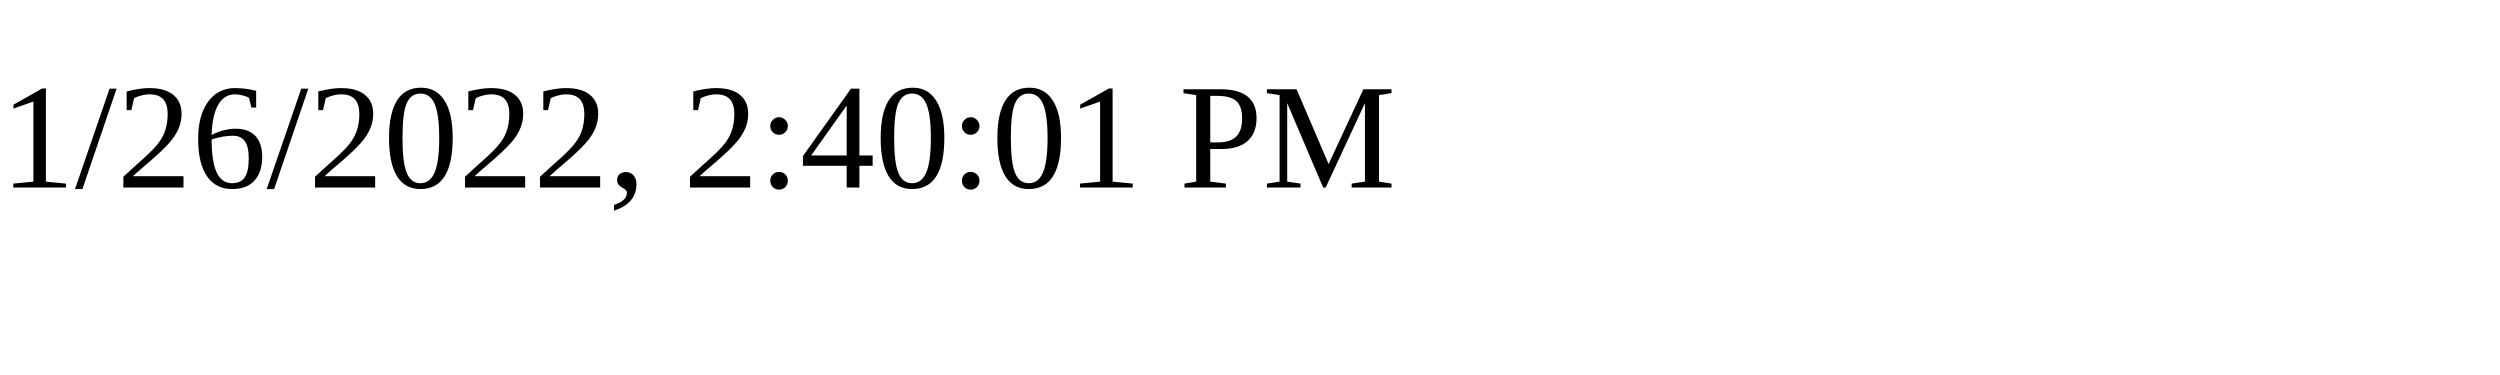
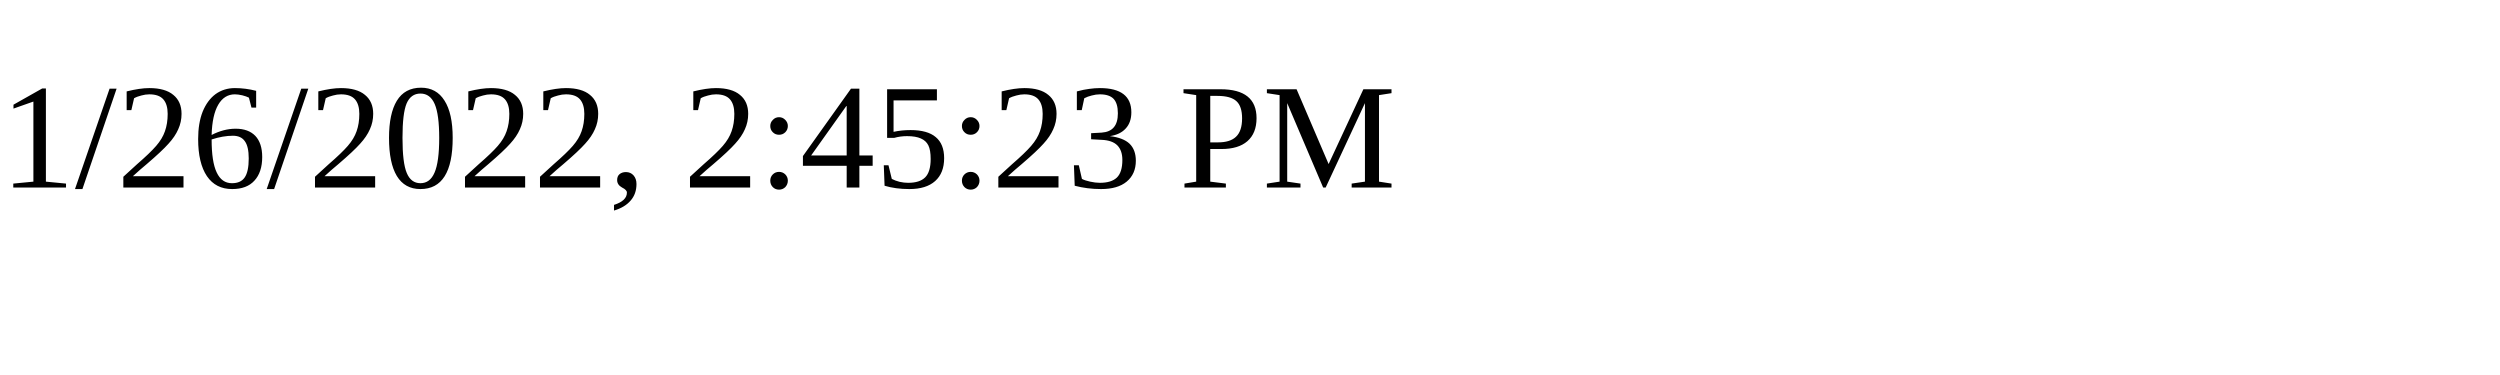
<svg xmlns="http://www.w3.org/2000/svg" height="30" width="200">
-   <text x="0" y="15">1/26/2022, 2:40:01 PM</text>
+   <text x="0" y="15">1/26/2022, 2:45:23 PM</text>
</svg>
